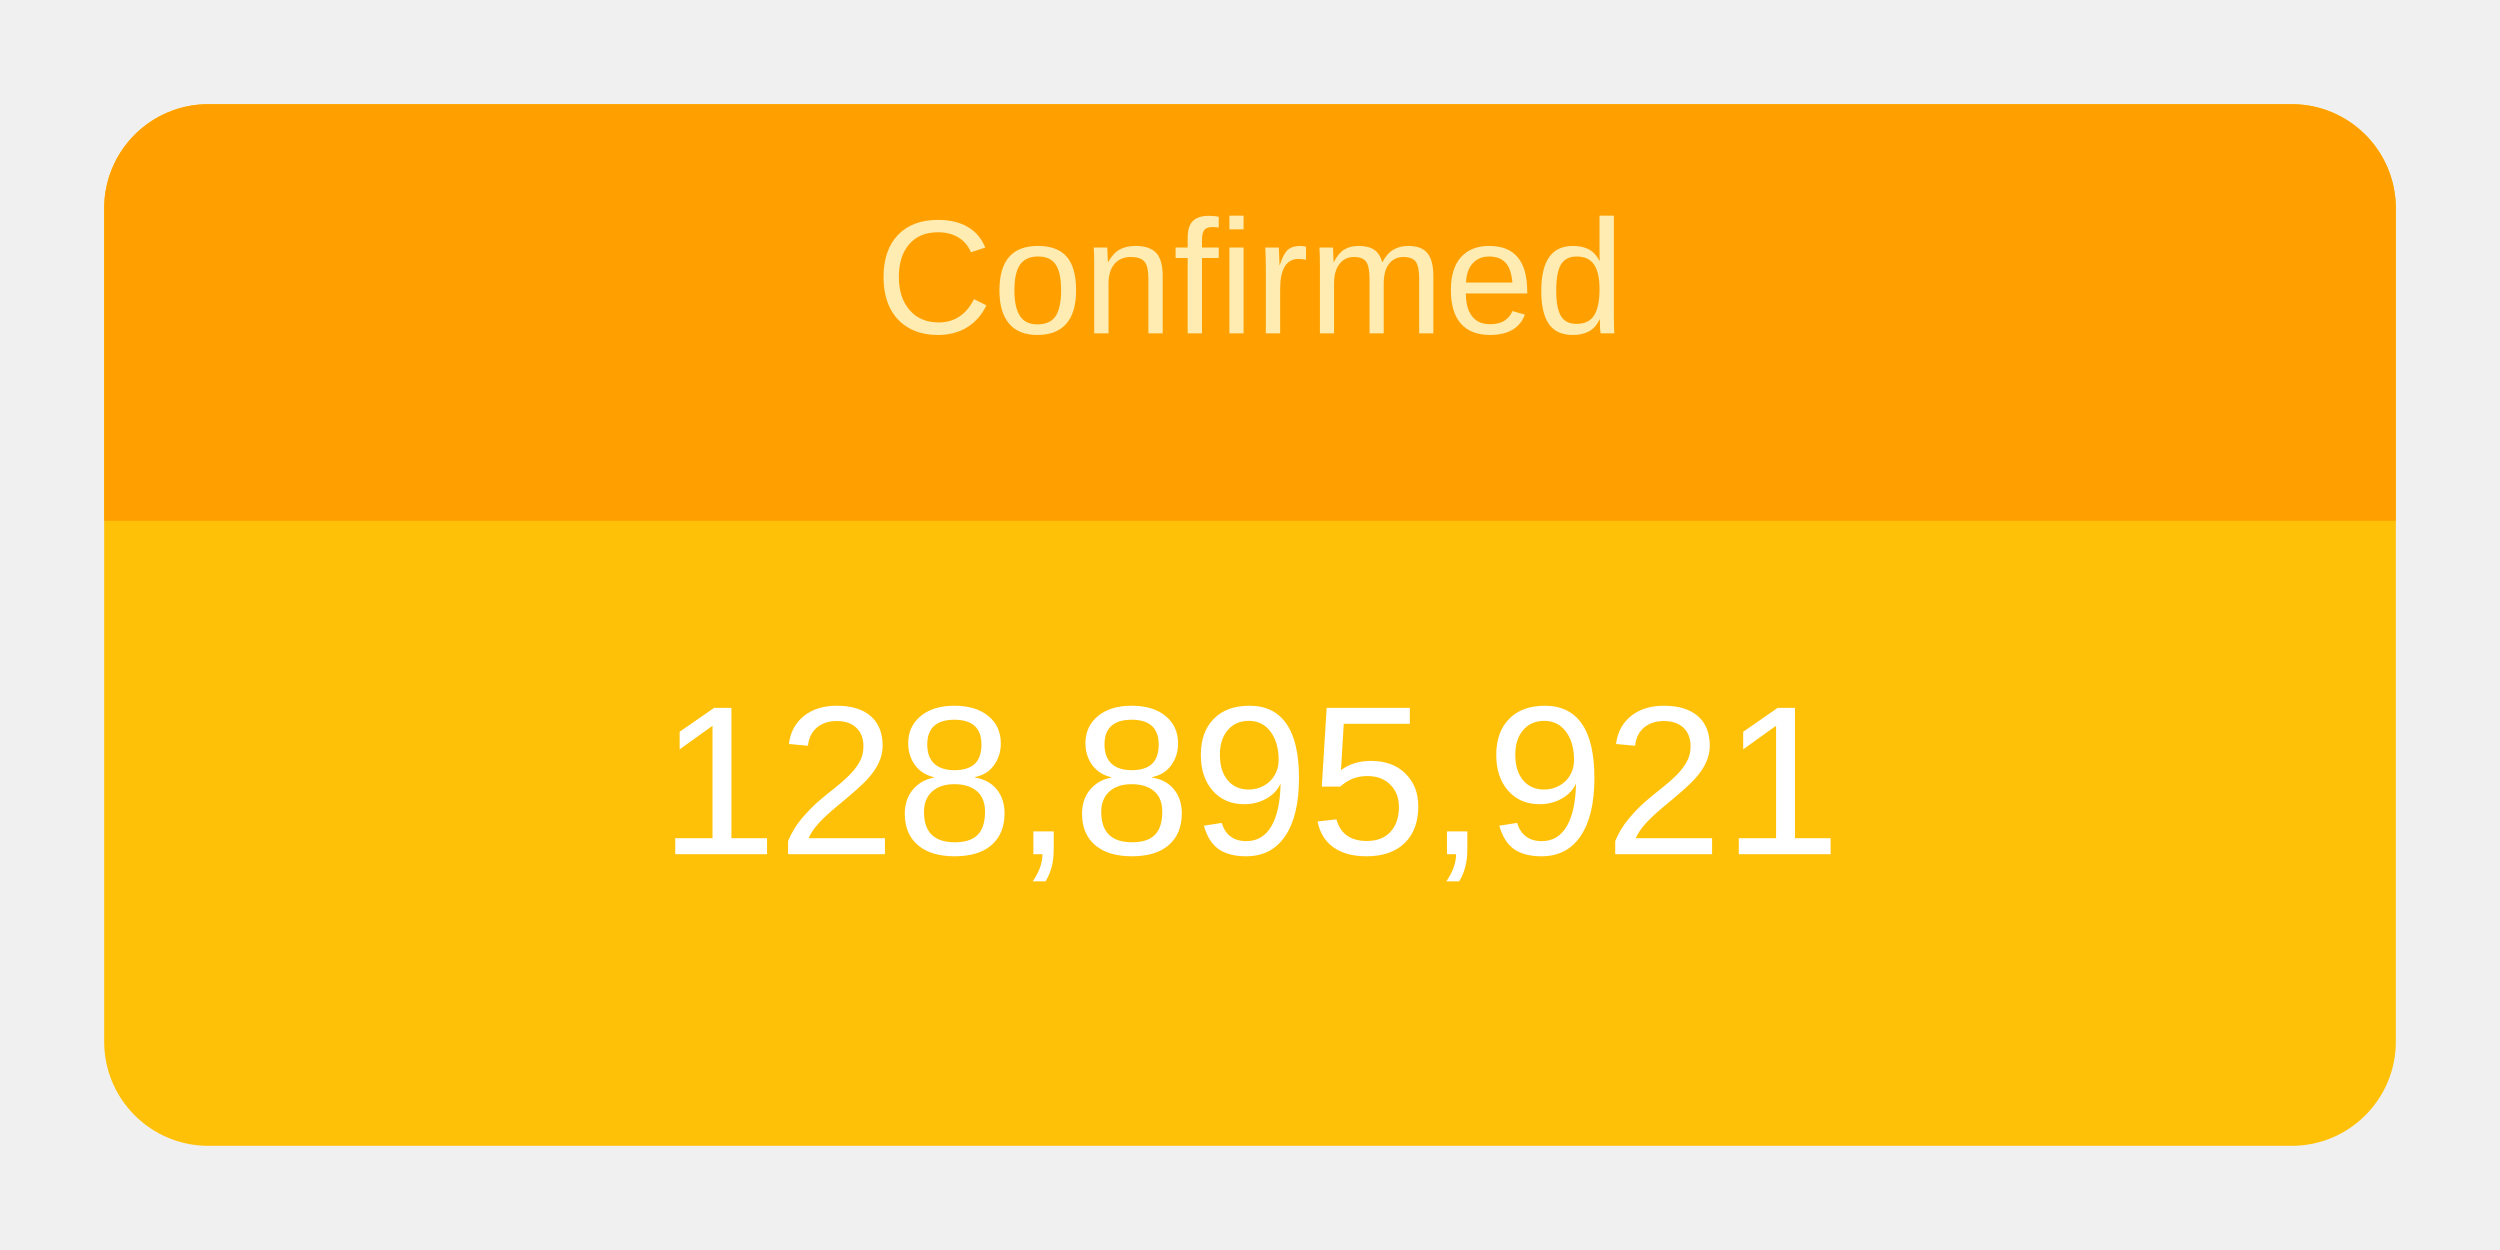
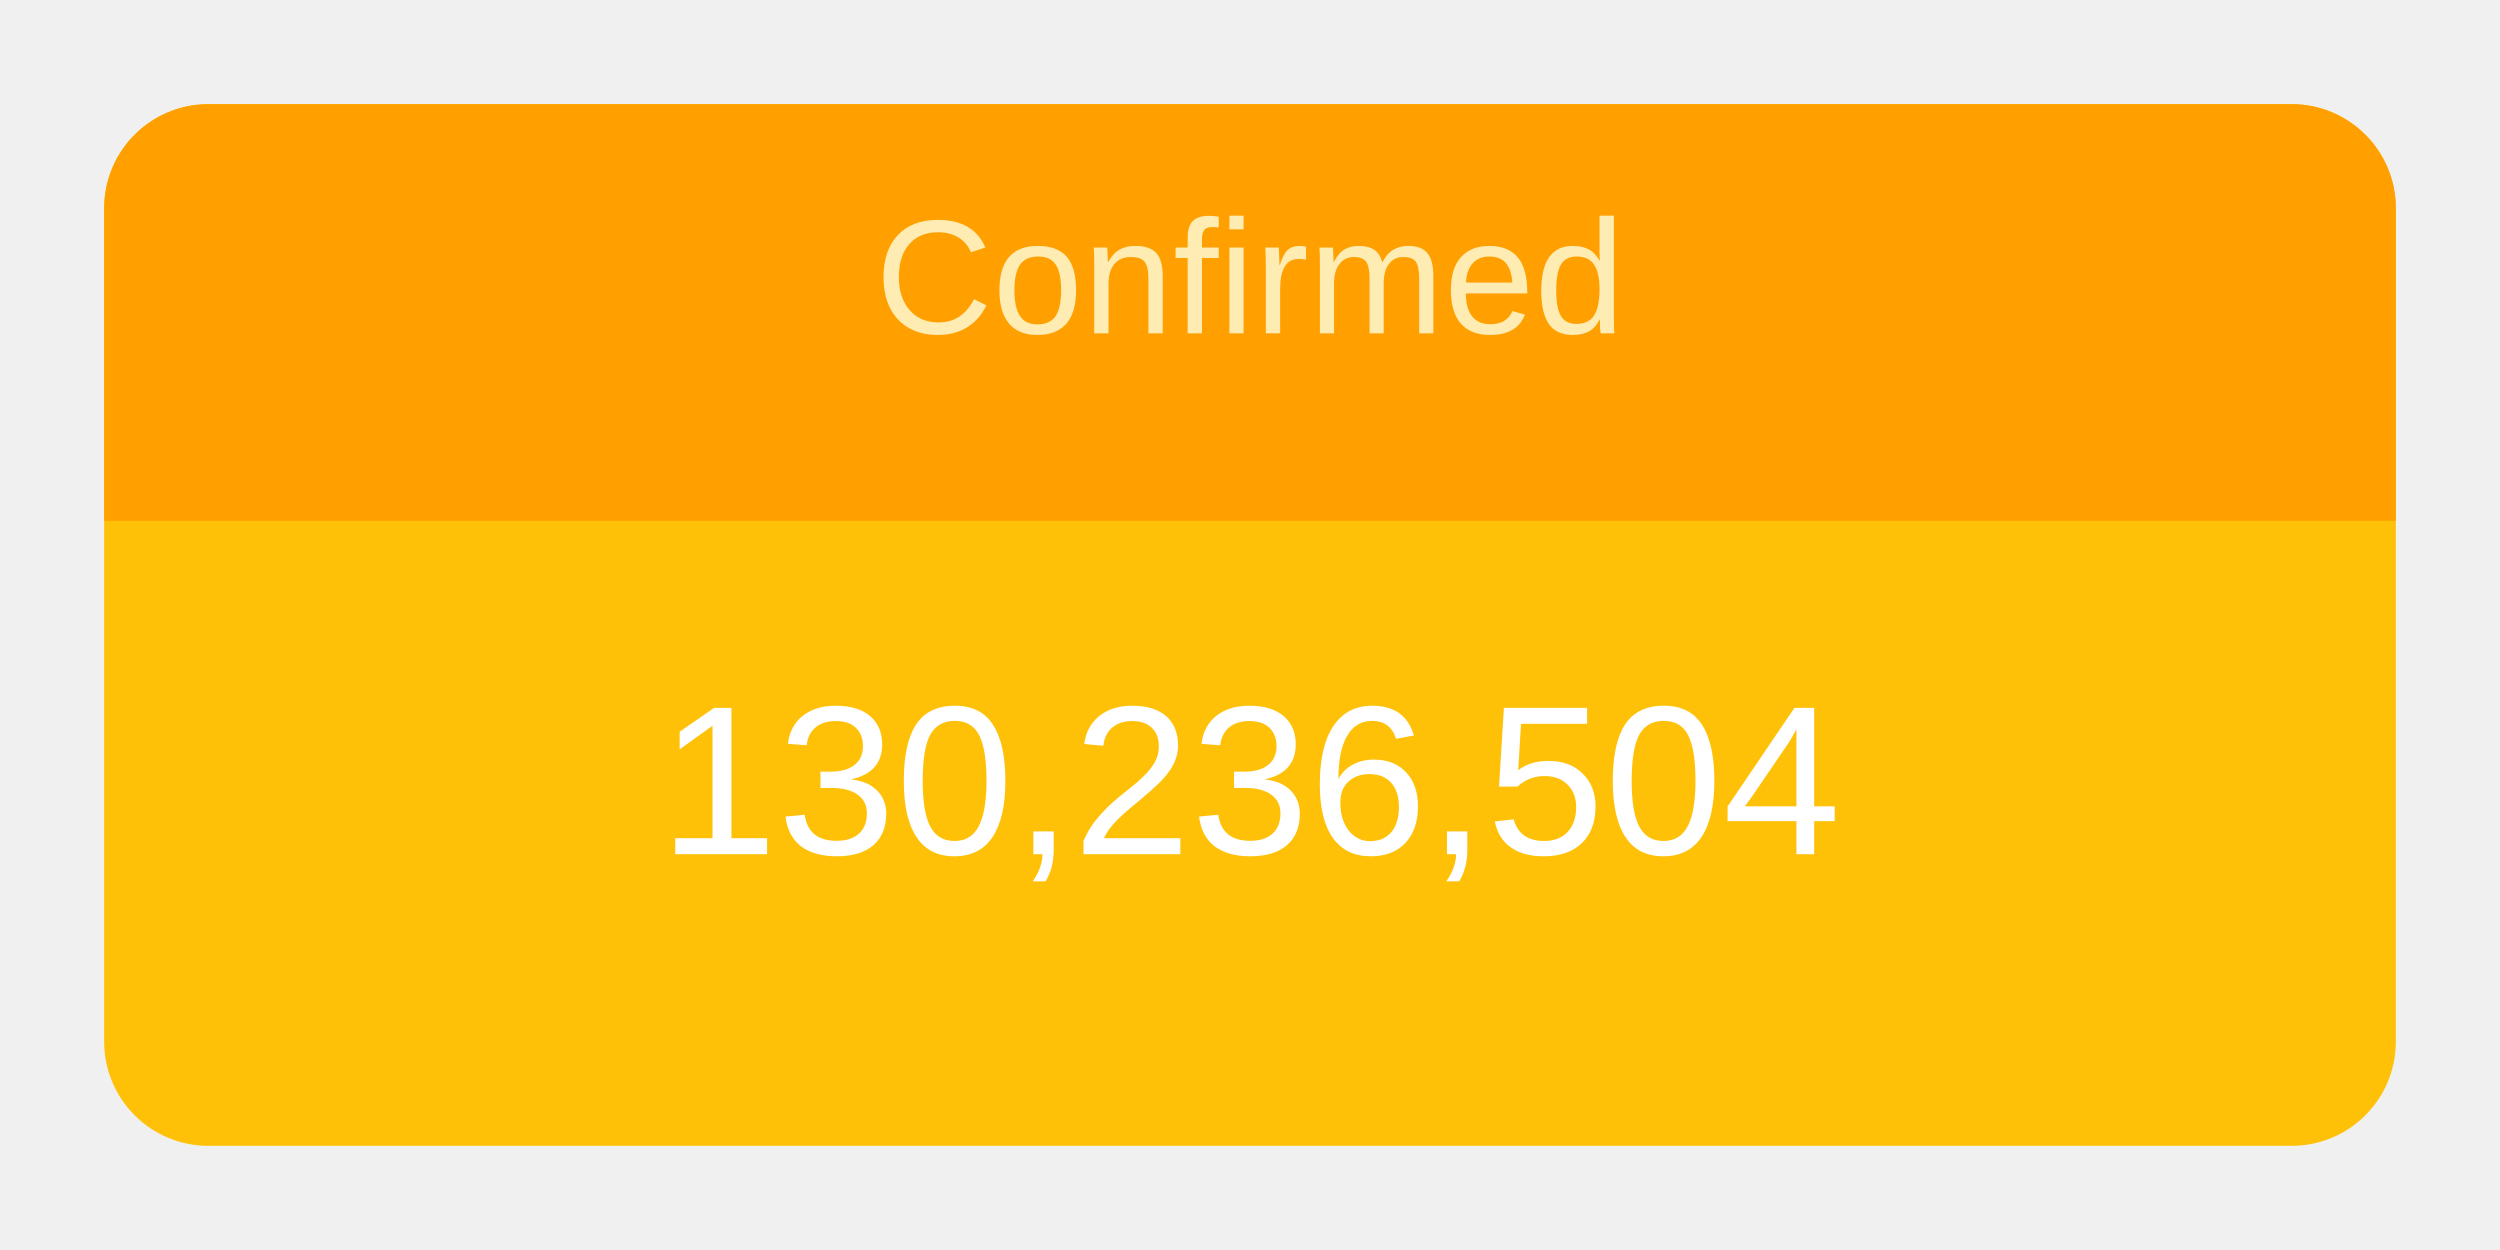
<svg xmlns="http://www.w3.org/2000/svg" height="120" viewBox="" width="240">
  <g transform="translate(10,10)">
    <rect rx="10" ry="10" width="220" height="100" style="fill: #ffc107; stroke-width: 5;" />
    <svg width="220" height="100">
      <text x="50%" y="72%" alignment-baseline="middle" text-anchor="middle" fill="white" font-size="1.7em" font-family="Arial, Helvetica, sans-serif">
-         128,895,921
+         130,236,504
      </text>
    </svg>
    <path fill="#FFA000" d=" M 210 0              a 10 10 0 0 1 10 10              v 30             h-220             v-30             a 10 10 0 0 1 10 -10" />
    <svg width="220" height="40">
      <text x="50%" y="55%" alignment-baseline="middle" text-anchor="middle" fill="#FFECB3" font-size="1.3em" font-family="Arial, Helvetica, sans-serif">
        Confirmed
      </text>
    </svg>
  </g>
</svg>
